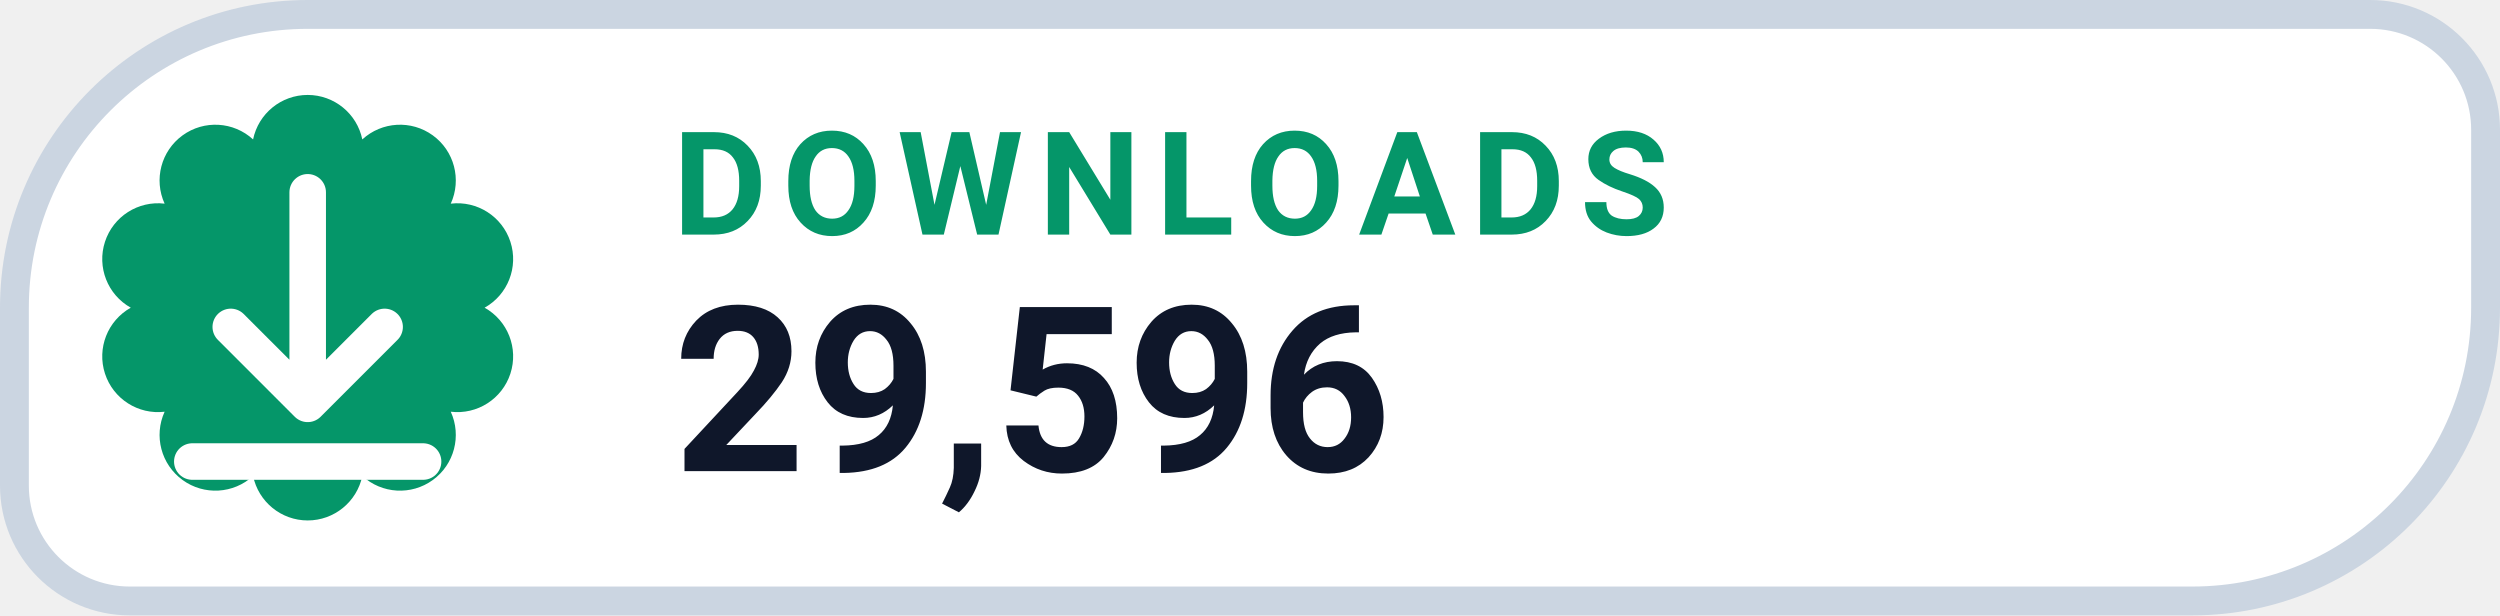
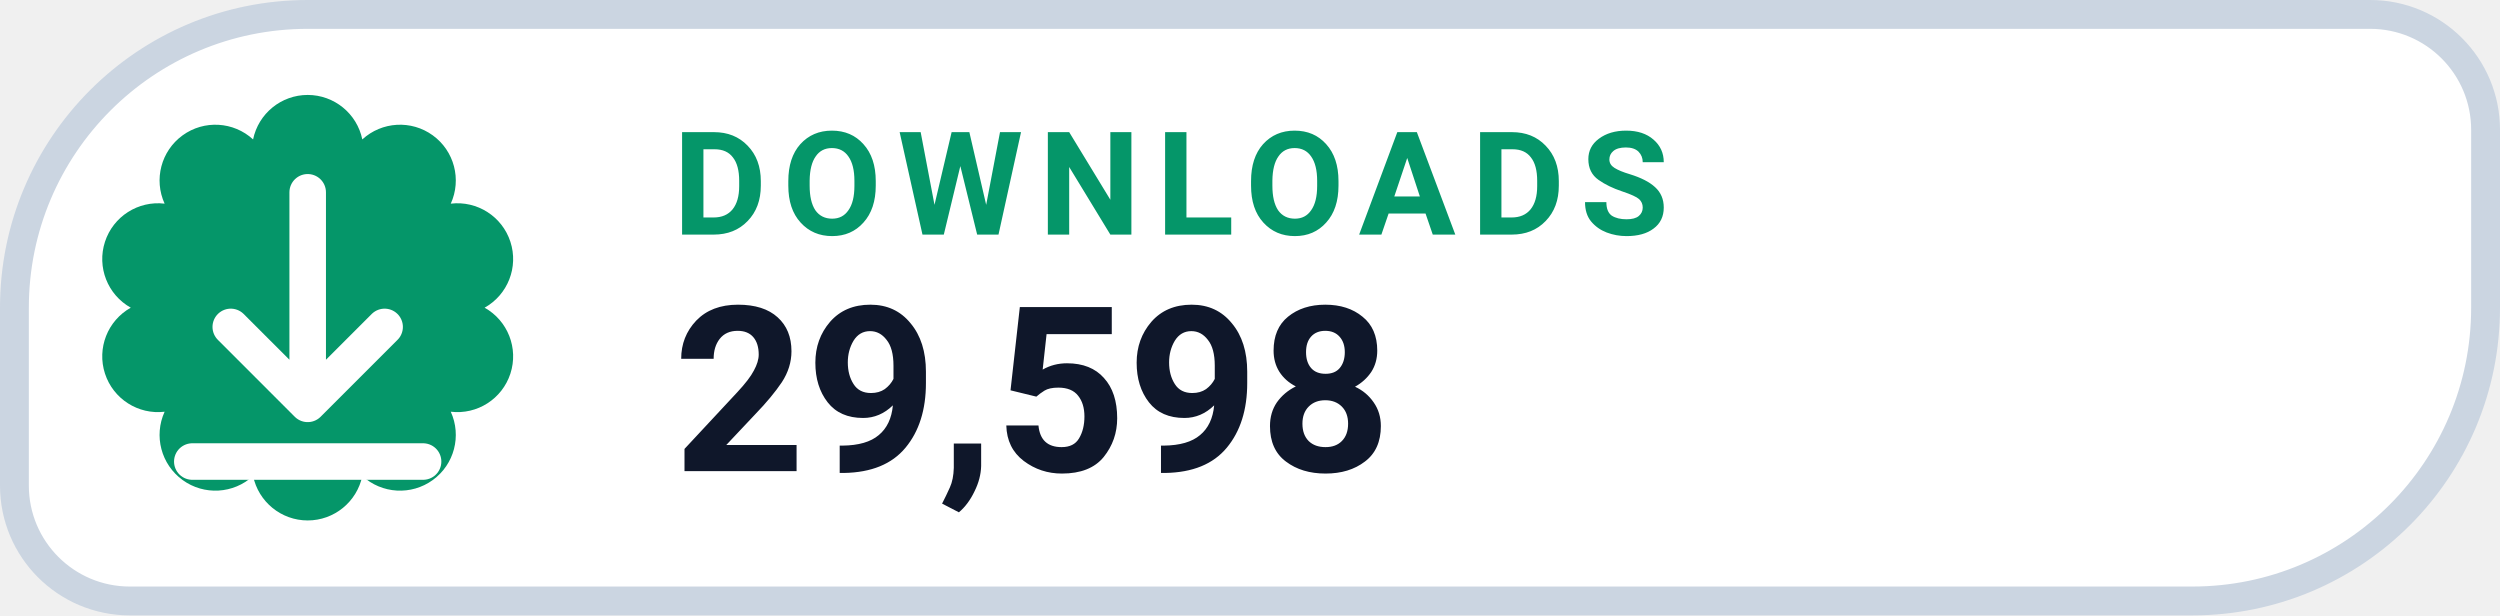
- <svg xmlns="http://www.w3.org/2000/svg" width="130" height="32" viewBox="0 0 130 32" role="img" aria-label="DOWNLOADS 29,596">
+ <svg xmlns="http://www.w3.org/2000/svg" width="130" height="32" viewBox="0 0 130 32" role="img" aria-label="DOWNLOADS 29,598">
  <path d="M 16.00 0.75 H 123.25 A 6.00 6.00 0 0 1 129.25 6.75 V 16.00 A 15.25 15.25 0 0 1 114.00 31.25 H 6.75 A 6.00 6.00 0 0 1 0.75 25.25 V 16.00 A 15.25 15.25 0 0 1 16.00 0.75 Z" fill="#FFFFFF" stroke="#CBD5E1" stroke-width="1.5" />
  <path d="M 13.16 7.25 A 2.90 2.90 0 0 1 18.84 7.25 A 2.90 2.90 0 0 1 23.44 10.59 A 2.90 2.90 0 0 1 25.20 16.00 A 2.90 2.90 0 0 1 23.44 21.41 A 2.90 2.90 0 0 1 18.84 24.75 A 2.90 2.90 0 0 1 13.16 24.75 A 2.90 2.90 0 0 1 8.56 21.41 A 2.90 2.90 0 0 1 6.80 16.00 A 2.90 2.90 0 0 1 8.56 10.59 A 2.90 2.90 0 0 1 13.16 7.25 Z" fill="#059669" />
  <g transform="translate(16 16)" style="color:#FFFFFF;">
    <path d="M0 -6 v11 m0 0 l4 -4 m-4 4 l-4 -4 M-6 8 h12" fill="none" stroke="currentColor" stroke-width="1.9" stroke-linecap="round" stroke-linejoin="round" />
  </g>
  <text x="35" y="12.2" fill="#059669" font-family="-apple-system,BlinkMacSystemFont,'Segoe UI',Roboto,Helvetica,Arial,sans-serif" font-size="7.5" font-weight="700" letter-spacing=".8">DOWNLOADS</text>
-   <text x="35" y="24.5" fill="#0F172A" font-family="-apple-system,BlinkMacSystemFont,'Segoe UI',Roboto,Helvetica,Arial,sans-serif" font-size="12" font-weight="750">29,596</text>
+   <text x="35" y="24.5" fill="#0F172A" font-family="-apple-system,BlinkMacSystemFont,'Segoe UI',Roboto,Helvetica,Arial,sans-serif" font-size="12" font-weight="750">29,598</text>
</svg>
